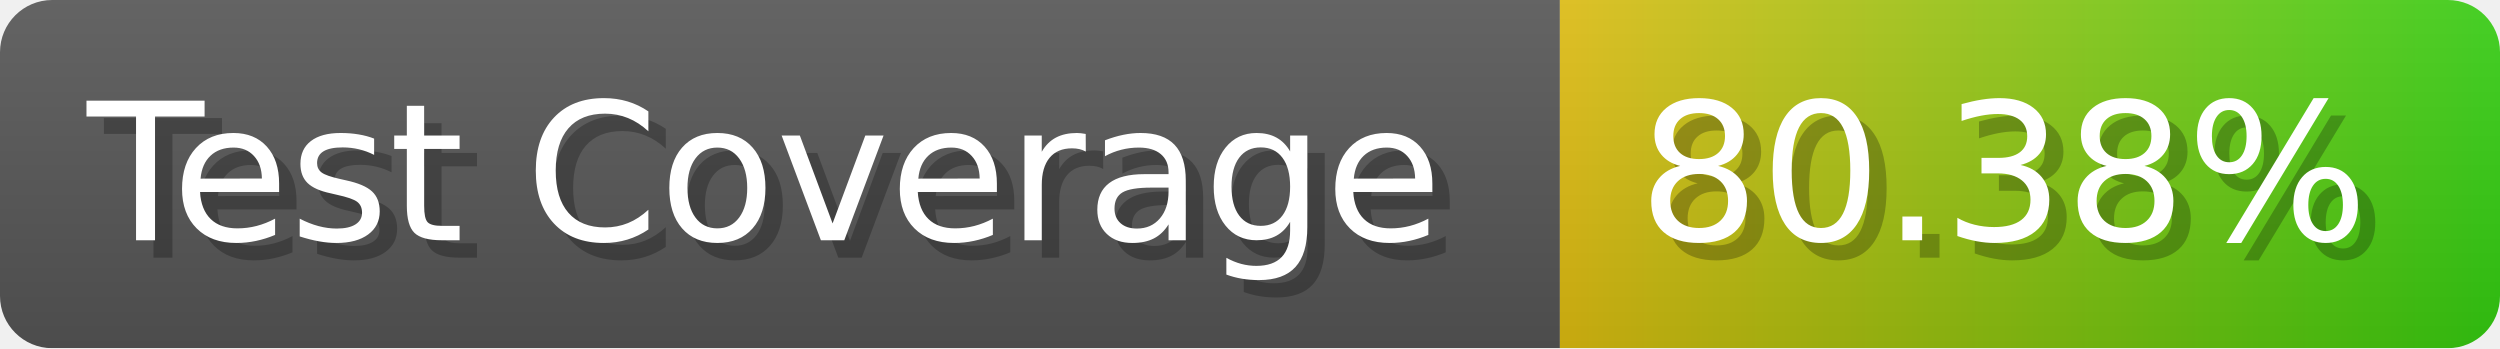
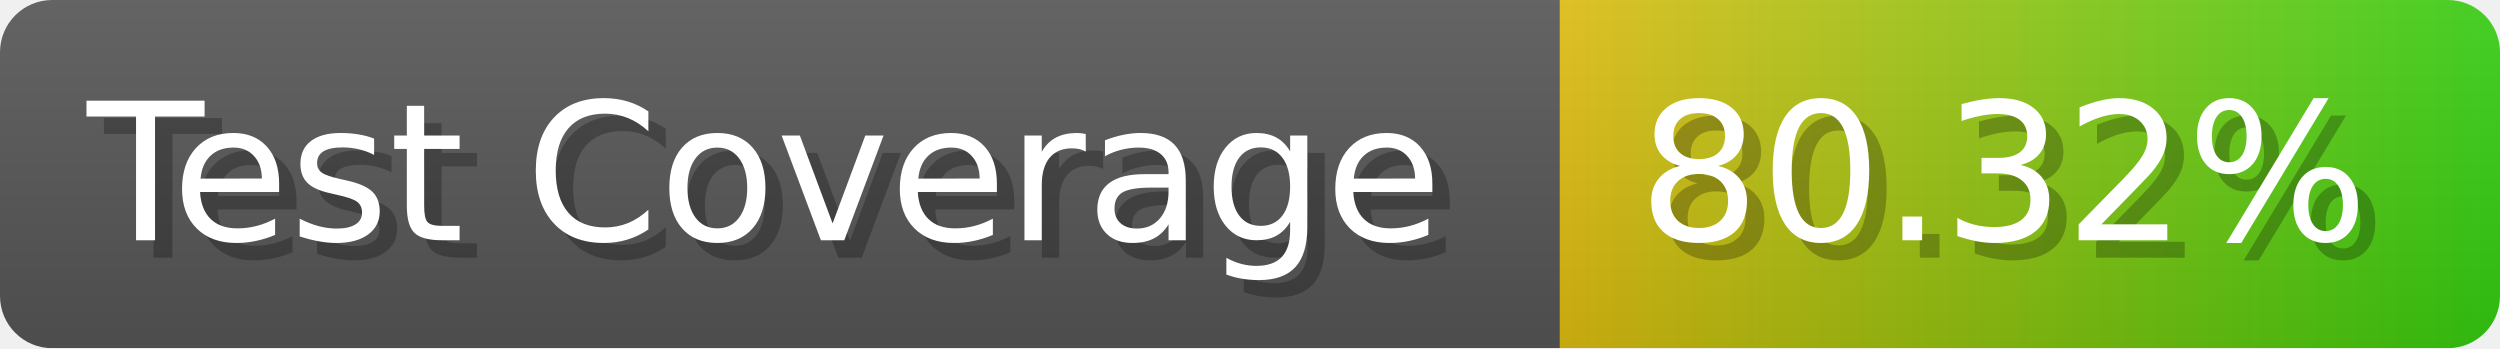
- <svg xmlns="http://www.w3.org/2000/svg" width="143.6" height="20" viewBox="0 0 1436 200" role="img" aria-label="Test Coverage: 80.38%">
+ <svg xmlns="http://www.w3.org/2000/svg" width="143.6" height="20" viewBox="0 0 1436 200" role="img" aria-label="Test Coverage: 80.32%">
  <linearGradient id="a" x2="0" y2="100%">
    <stop offset="0" stop-opacity=".1" stop-color="#EEE" />
    <stop offset="1" stop-opacity=".1" />
  </linearGradient>
  <mask id="m">
    <rect width="1436" height="200" rx="30" fill="#FFF" />
  </mask>
  <g mask="url(#m)">
    <rect width="896" height="200" fill="#555" />
    <rect width="540" height="200" fill="url(#x)" x="896" />
    <rect width="1436" height="200" fill="url(#a)" />
  </g>
  <g aria-hidden="true" fill="#fff" text-anchor="start" font-family="Verdana,DejaVu Sans,sans-serif" font-size="110">
    <text x="60" y="148" textLength="796" fill="#000" opacity="0.25">Test Coverage</text>
    <text x="50" y="138" textLength="796">Test Coverage</text>
-     <text x="951" y="148" textLength="440" fill="#000" opacity="0.25">80.38%</text>
-     <text x="941" y="138" textLength="440">80.38%</text>
+     <text x="951" y="148" textLength="440" fill="#000" opacity="0.25">80.32%</text>
+     <text x="941" y="138" textLength="440">80.32%</text>
  </g>
  <linearGradient id="x" x1="0%" y1="0%" x2="100%" y2="0%">
    <stop offset="0%" style="stop-color:#DB1" />
    <stop offset="100%" style="stop-color:#3C1" />
  </linearGradient>
</svg>
